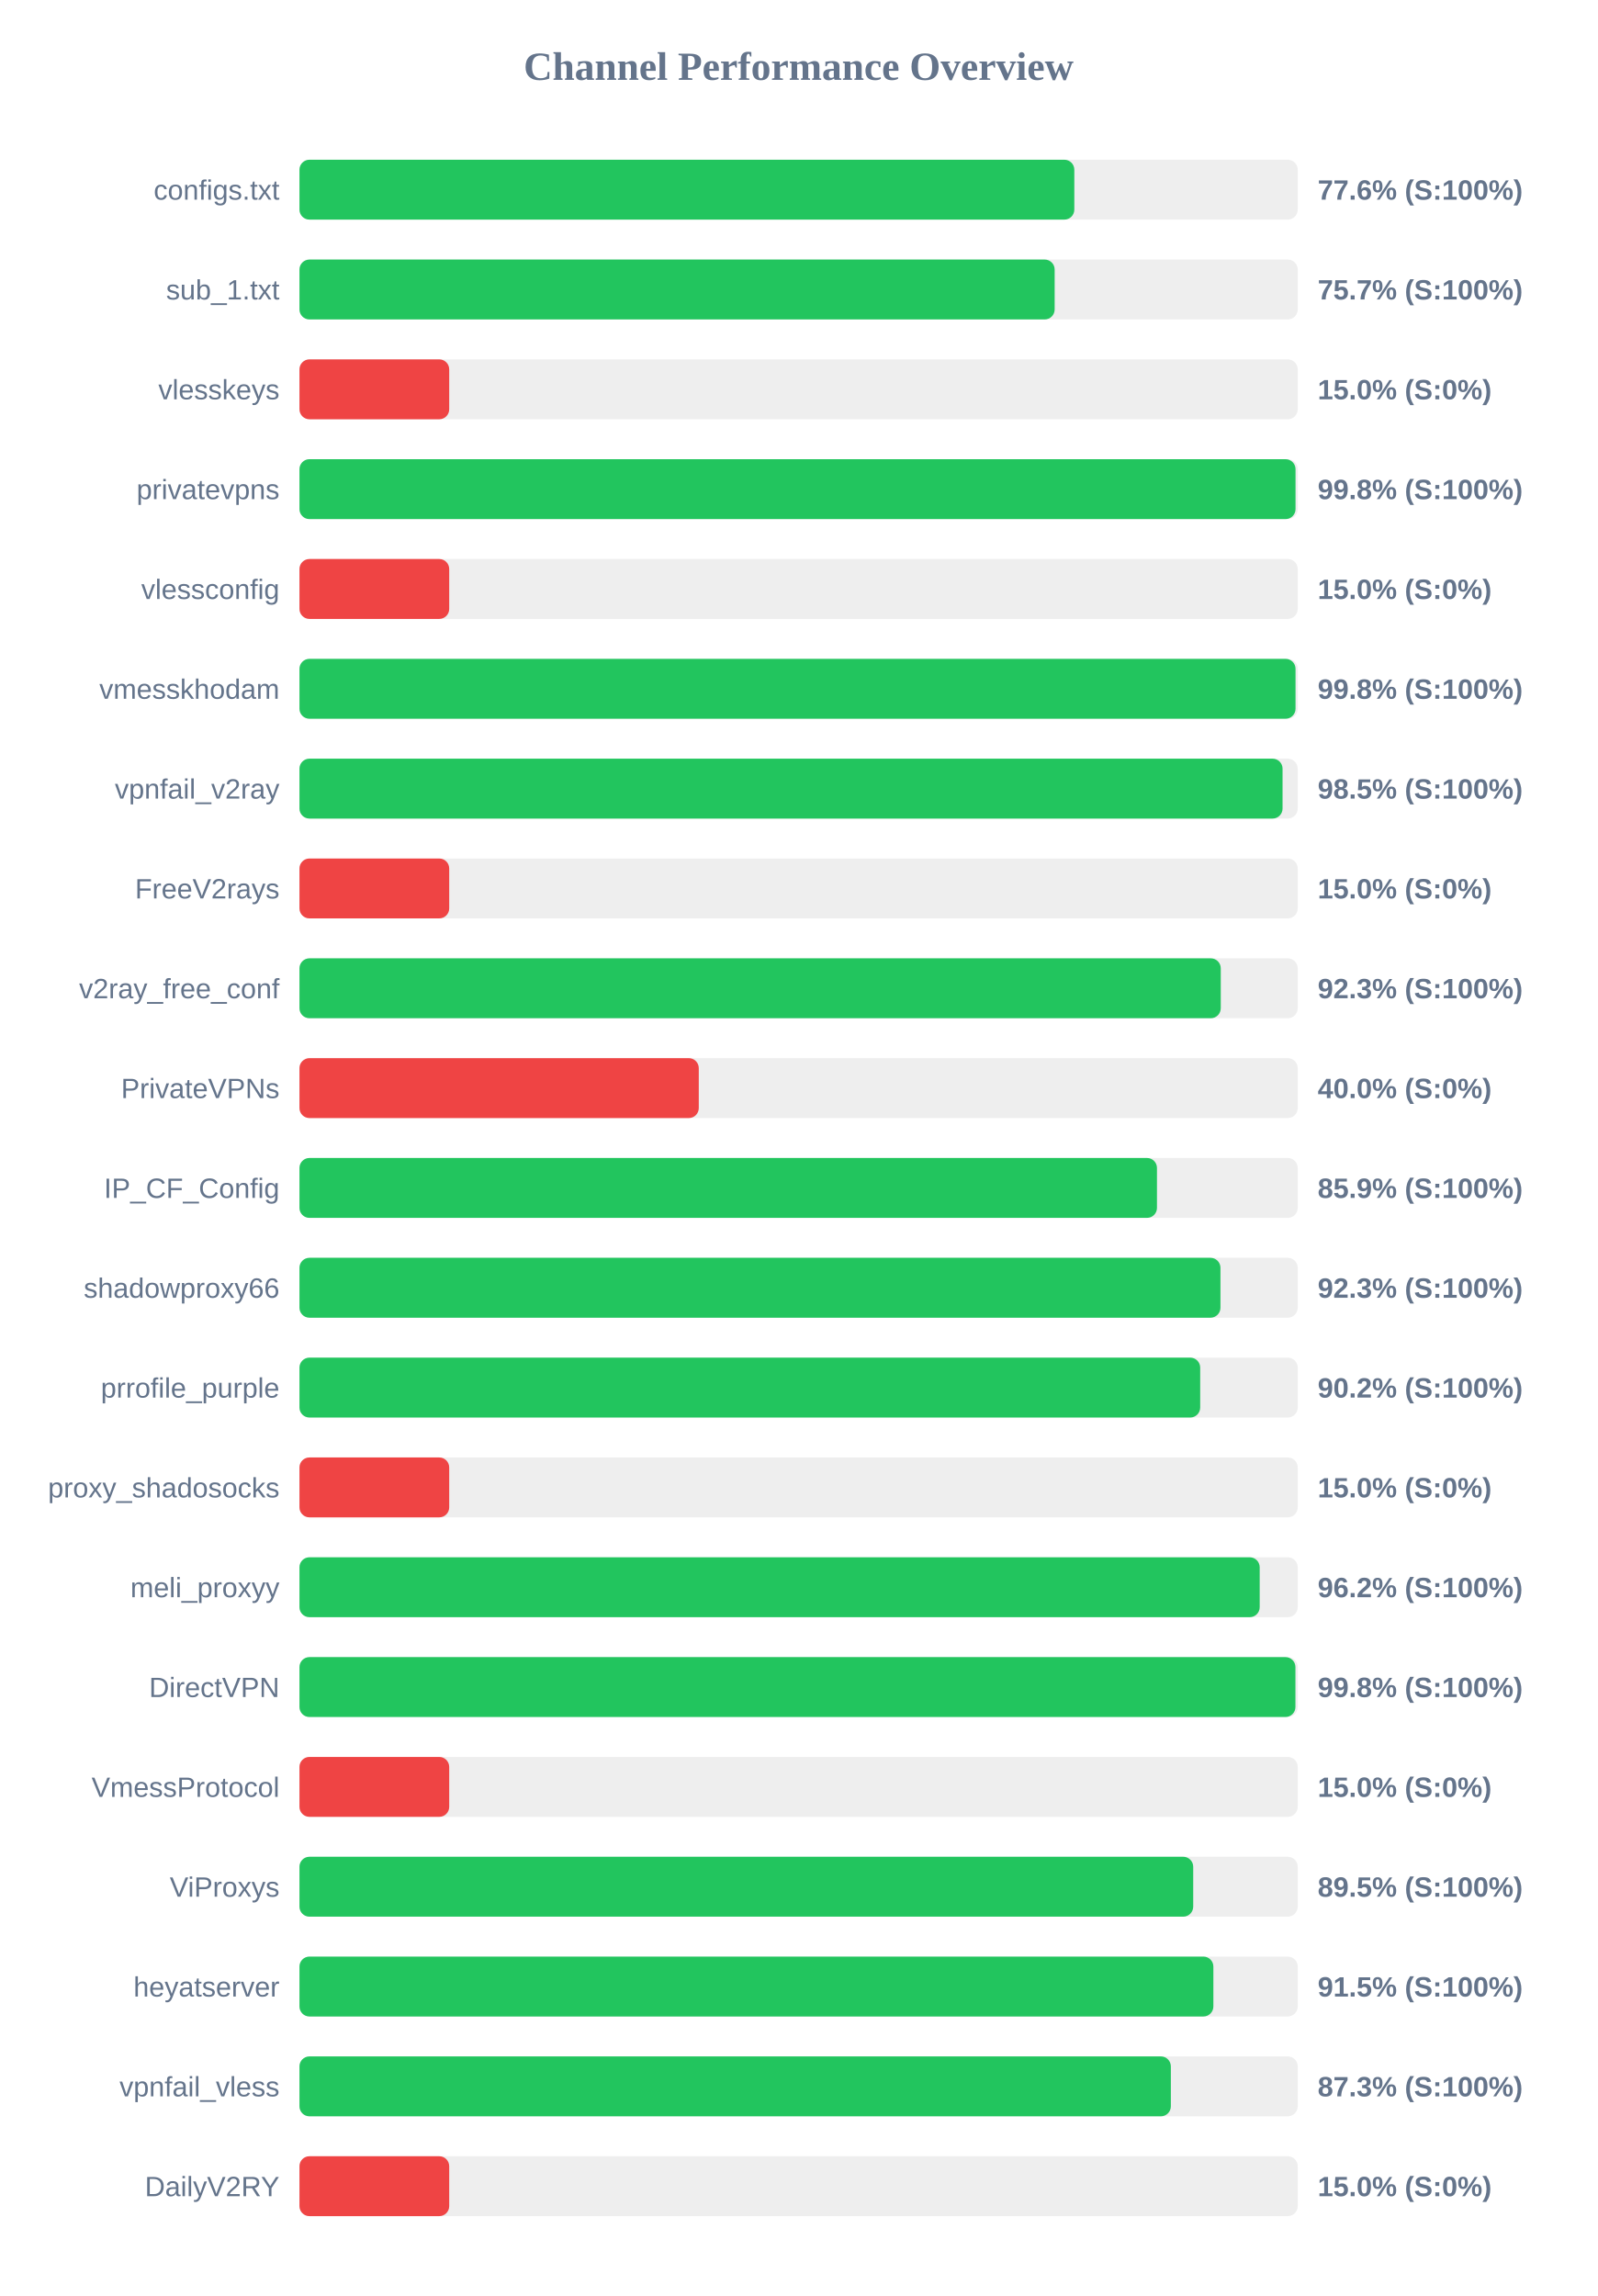
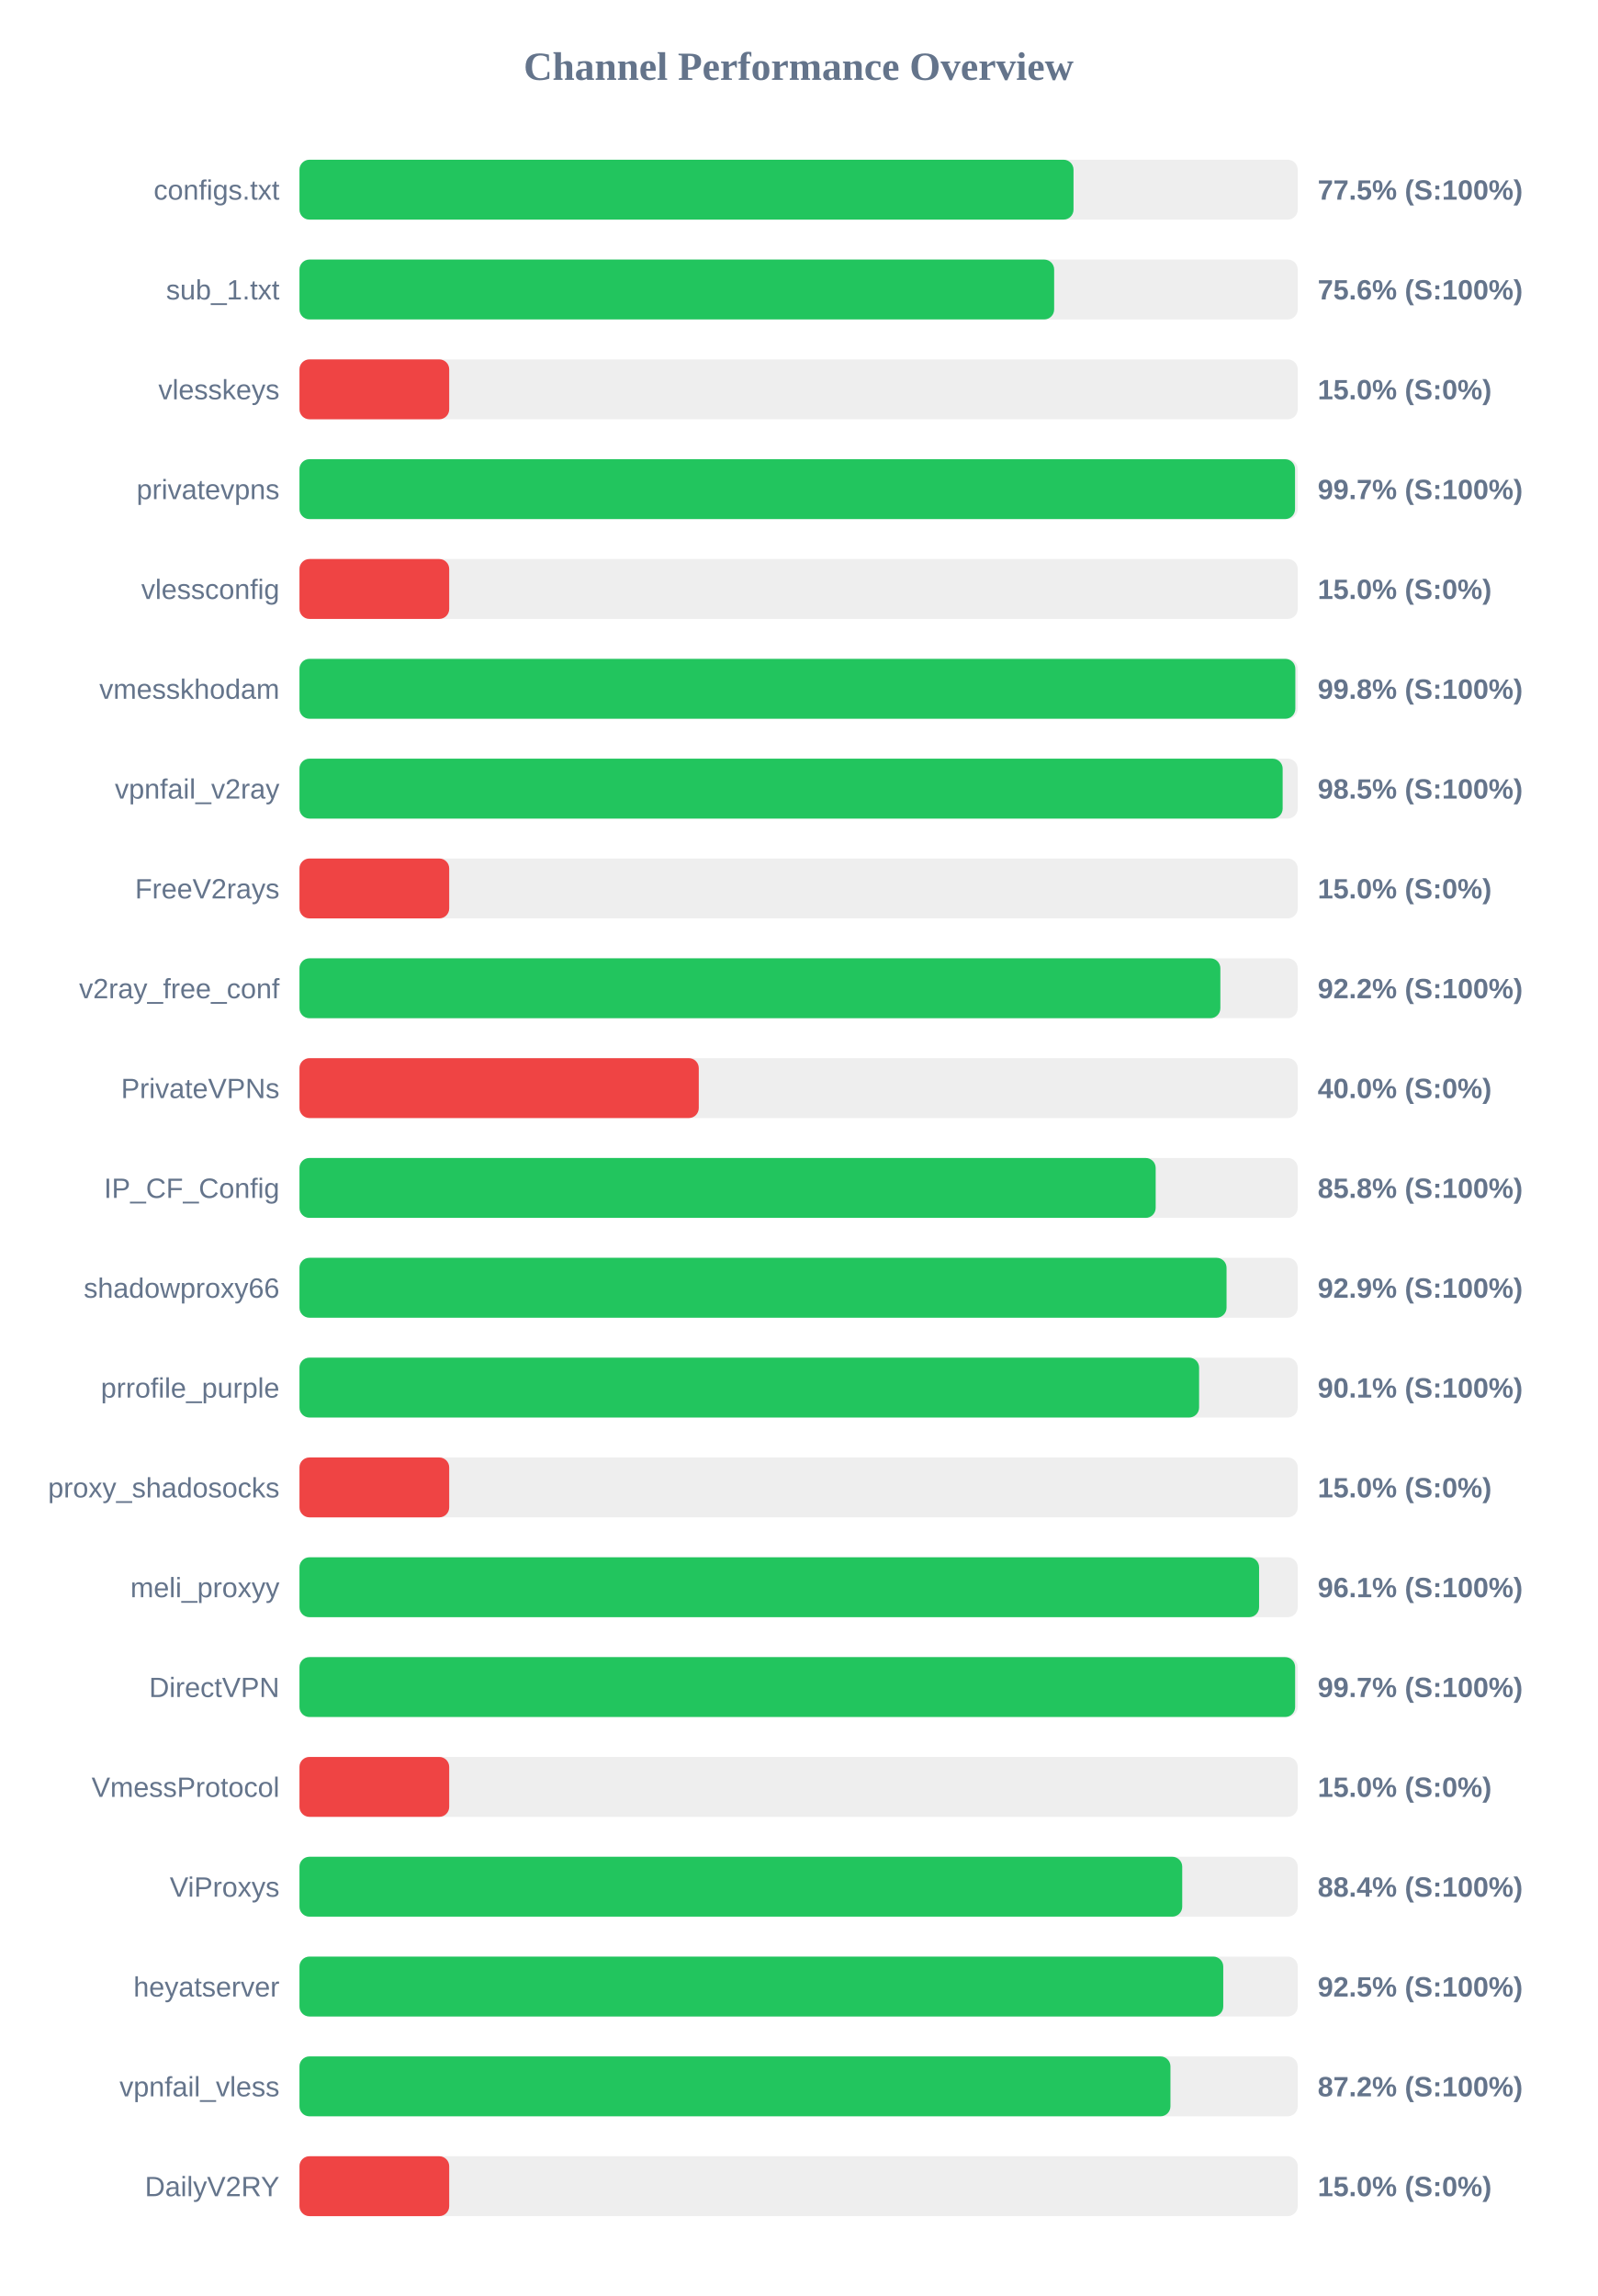
<svg xmlns="http://www.w3.org/2000/svg" width="800" height="1150" version="1.1">
  <style>
        .row { font: 14px Arial; fill: #64748b; }
        .score { font: bold 14px Arial; fill: #64748b; }
    </style>
  <text x="400" y="40" text-anchor="middle" font-size="20px" font-weight="bold" fill="#64748b">Channel Performance Overview</text>
  <rect x="150" y="80" width="500" height="30" fill="#eee" rx="5" />
-   <rect x="150" y="80" width="388.1" height="30" fill="#22c55e" rx="5" />
+   <rect x="150" y="80" width="387.7" height="30" fill="#22c55e" rx="5" />
  <text x="140" y="100" text-anchor="end" class="row">configs.txt</text>
-   <text x="660" y="100" text-anchor="start" class="score">77.6% (S:100%)</text>
+   <text x="660" y="100" text-anchor="start" class="score">77.5% (S:100%)</text>
  <rect x="150" y="130" width="500" height="30" fill="#eee" rx="5" />
-   <rect x="150" y="130" width="378.25" height="30" fill="#22c55e" rx="5" />
+   <rect x="150" y="130" width="378.0" height="30" fill="#22c55e" rx="5" />
  <text x="140" y="150" text-anchor="end" class="row">sub_1.txt</text>
-   <text x="660" y="150" text-anchor="start" class="score">75.7% (S:100%)</text>
+   <text x="660" y="150" text-anchor="start" class="score">75.6% (S:100%)</text>
  <rect x="150" y="180" width="500" height="30" fill="#eee" rx="5" />
  <rect x="150" y="180" width="75.0" height="30" fill="#ef4444" rx="5" />
  <text x="140" y="200" text-anchor="end" class="row">vlesskeys</text>
  <text x="660" y="200" text-anchor="start" class="score">15.0% (S:0%)</text>
  <rect x="150" y="230" width="500" height="30" fill="#eee" rx="5" />
-   <rect x="150" y="230" width="498.9" height="30" fill="#22c55e" rx="5" />
+   <rect x="150" y="230" width="498.65" height="30" fill="#22c55e" rx="5" />
  <text x="140" y="250" text-anchor="end" class="row">privatevpns</text>
-   <text x="660" y="250" text-anchor="start" class="score">99.8% (S:100%)</text>
+   <text x="660" y="250" text-anchor="start" class="score">99.7% (S:100%)</text>
  <rect x="150" y="280" width="500" height="30" fill="#eee" rx="5" />
  <rect x="150" y="280" width="75.0" height="30" fill="#ef4444" rx="5" />
  <text x="140" y="300" text-anchor="end" class="row">vlessconfig</text>
  <text x="660" y="300" text-anchor="start" class="score">15.0% (S:0%)</text>
  <rect x="150" y="330" width="500" height="30" fill="#eee" rx="5" />
-   <rect x="150" y="330" width="498.9" height="30" fill="#22c55e" rx="5" />
+   <rect x="150" y="330" width="498.8" height="30" fill="#22c55e" rx="5" />
  <text x="140" y="350" text-anchor="end" class="row">vmesskhodam</text>
  <text x="660" y="350" text-anchor="start" class="score">99.8% (S:100%)</text>
  <rect x="150" y="380" width="500" height="30" fill="#eee" rx="5" />
-   <rect x="150" y="380" width="492.4" height="30" fill="#22c55e" rx="5" />
+   <rect x="150" y="380" width="492.45" height="30" fill="#22c55e" rx="5" />
  <text x="140" y="400" text-anchor="end" class="row">vpnfail_v2ray</text>
  <text x="660" y="400" text-anchor="start" class="score">98.5% (S:100%)</text>
  <rect x="150" y="430" width="500" height="30" fill="#eee" rx="5" />
  <rect x="150" y="430" width="75.0" height="30" fill="#ef4444" rx="5" />
  <text x="140" y="450" text-anchor="end" class="row">FreeV2rays</text>
  <text x="660" y="450" text-anchor="start" class="score">15.0% (S:0%)</text>
  <rect x="150" y="480" width="500" height="30" fill="#eee" rx="5" />
-   <rect x="150" y="480" width="461.45" height="30" fill="#22c55e" rx="5" />
+   <rect x="150" y="480" width="461.25" height="30" fill="#22c55e" rx="5" />
  <text x="140" y="500" text-anchor="end" class="row">v2ray_free_conf</text>
-   <text x="660" y="500" text-anchor="start" class="score">92.3% (S:100%)</text>
+   <text x="660" y="500" text-anchor="start" class="score">92.2% (S:100%)</text>
  <rect x="150" y="530" width="500" height="30" fill="#eee" rx="5" />
  <rect x="150" y="530" width="200.0" height="30" fill="#ef4444" rx="5" />
  <text x="140" y="550" text-anchor="end" class="row">PrivateVPNs</text>
  <text x="660" y="550" text-anchor="start" class="score">40.0% (S:0%)</text>
  <rect x="150" y="580" width="500" height="30" fill="#eee" rx="5" />
-   <rect x="150" y="580" width="429.5" height="30" fill="#22c55e" rx="5" />
+   <rect x="150" y="580" width="428.85" height="30" fill="#22c55e" rx="5" />
  <text x="140" y="600" text-anchor="end" class="row">IP_CF_Config</text>
-   <text x="660" y="600" text-anchor="start" class="score">85.9% (S:100%)</text>
+   <text x="660" y="600" text-anchor="start" class="score">85.8% (S:100%)</text>
  <rect x="150" y="630" width="500" height="30" fill="#eee" rx="5" />
-   <rect x="150" y="630" width="461.3" height="30" fill="#22c55e" rx="5" />
+   <rect x="150" y="630" width="464.35" height="30" fill="#22c55e" rx="5" />
  <text x="140" y="650" text-anchor="end" class="row">shadowproxy66</text>
-   <text x="660" y="650" text-anchor="start" class="score">92.3% (S:100%)</text>
+   <text x="660" y="650" text-anchor="start" class="score">92.9% (S:100%)</text>
  <rect x="150" y="680" width="500" height="30" fill="#eee" rx="5" />
-   <rect x="150" y="680" width="451.15" height="30" fill="#22c55e" rx="5" />
+   <rect x="150" y="680" width="450.6" height="30" fill="#22c55e" rx="5" />
  <text x="140" y="700" text-anchor="end" class="row">prrofile_purple</text>
-   <text x="660" y="700" text-anchor="start" class="score">90.2% (S:100%)</text>
+   <text x="660" y="700" text-anchor="start" class="score">90.1% (S:100%)</text>
  <rect x="150" y="730" width="500" height="30" fill="#eee" rx="5" />
  <rect x="150" y="730" width="75.0" height="30" fill="#ef4444" rx="5" />
  <text x="140" y="750" text-anchor="end" class="row">proxy_shadosocks</text>
  <text x="660" y="750" text-anchor="start" class="score">15.0% (S:0%)</text>
  <rect x="150" y="780" width="500" height="30" fill="#eee" rx="5" />
-   <rect x="150" y="780" width="480.95" height="30" fill="#22c55e" rx="5" />
+   <rect x="150" y="780" width="480.65" height="30" fill="#22c55e" rx="5" />
  <text x="140" y="800" text-anchor="end" class="row">meli_proxyy</text>
-   <text x="660" y="800" text-anchor="start" class="score">96.2% (S:100%)</text>
+   <text x="660" y="800" text-anchor="start" class="score">96.1% (S:100%)</text>
  <rect x="150" y="830" width="500" height="30" fill="#eee" rx="5" />
-   <rect x="150" y="830" width="498.85" height="30" fill="#22c55e" rx="5" />
+   <rect x="150" y="830" width="498.7" height="30" fill="#22c55e" rx="5" />
  <text x="140" y="850" text-anchor="end" class="row">DirectVPN</text>
-   <text x="660" y="850" text-anchor="start" class="score">99.8% (S:100%)</text>
+   <text x="660" y="850" text-anchor="start" class="score">99.7% (S:100%)</text>
  <rect x="150" y="880" width="500" height="30" fill="#eee" rx="5" />
  <rect x="150" y="880" width="75.0" height="30" fill="#ef4444" rx="5" />
  <text x="140" y="900" text-anchor="end" class="row">VmessProtocol</text>
  <text x="660" y="900" text-anchor="start" class="score">15.0% (S:0%)</text>
  <rect x="150" y="930" width="500" height="30" fill="#eee" rx="5" />
-   <rect x="150" y="930" width="447.65" height="30" fill="#22c55e" rx="5" />
+   <rect x="150" y="930" width="442.15" height="30" fill="#22c55e" rx="5" />
  <text x="140" y="950" text-anchor="end" class="row">ViProxys</text>
-   <text x="660" y="950" text-anchor="start" class="score">89.5% (S:100%)</text>
+   <text x="660" y="950" text-anchor="start" class="score">88.4% (S:100%)</text>
  <rect x="150" y="980" width="500" height="30" fill="#eee" rx="5" />
-   <rect x="150" y="980" width="457.75" height="30" fill="#22c55e" rx="5" />
+   <rect x="150" y="980" width="462.7" height="30" fill="#22c55e" rx="5" />
  <text x="140" y="1000" text-anchor="end" class="row">heyatserver</text>
-   <text x="660" y="1000" text-anchor="start" class="score">91.5% (S:100%)</text>
+   <text x="660" y="1000" text-anchor="start" class="score">92.5% (S:100%)</text>
  <rect x="150" y="1030" width="500" height="30" fill="#eee" rx="5" />
-   <rect x="150" y="1030" width="436.45" height="30" fill="#22c55e" rx="5" />
+   <rect x="150" y="1030" width="436.25" height="30" fill="#22c55e" rx="5" />
  <text x="140" y="1050" text-anchor="end" class="row">vpnfail_vless</text>
-   <text x="660" y="1050" text-anchor="start" class="score">87.3% (S:100%)</text>
+   <text x="660" y="1050" text-anchor="start" class="score">87.2% (S:100%)</text>
  <rect x="150" y="1080" width="500" height="30" fill="#eee" rx="5" />
  <rect x="150" y="1080" width="75.0" height="30" fill="#ef4444" rx="5" />
  <text x="140" y="1100" text-anchor="end" class="row">DailyV2RY</text>
  <text x="660" y="1100" text-anchor="start" class="score">15.0% (S:0%)</text>
</svg>
